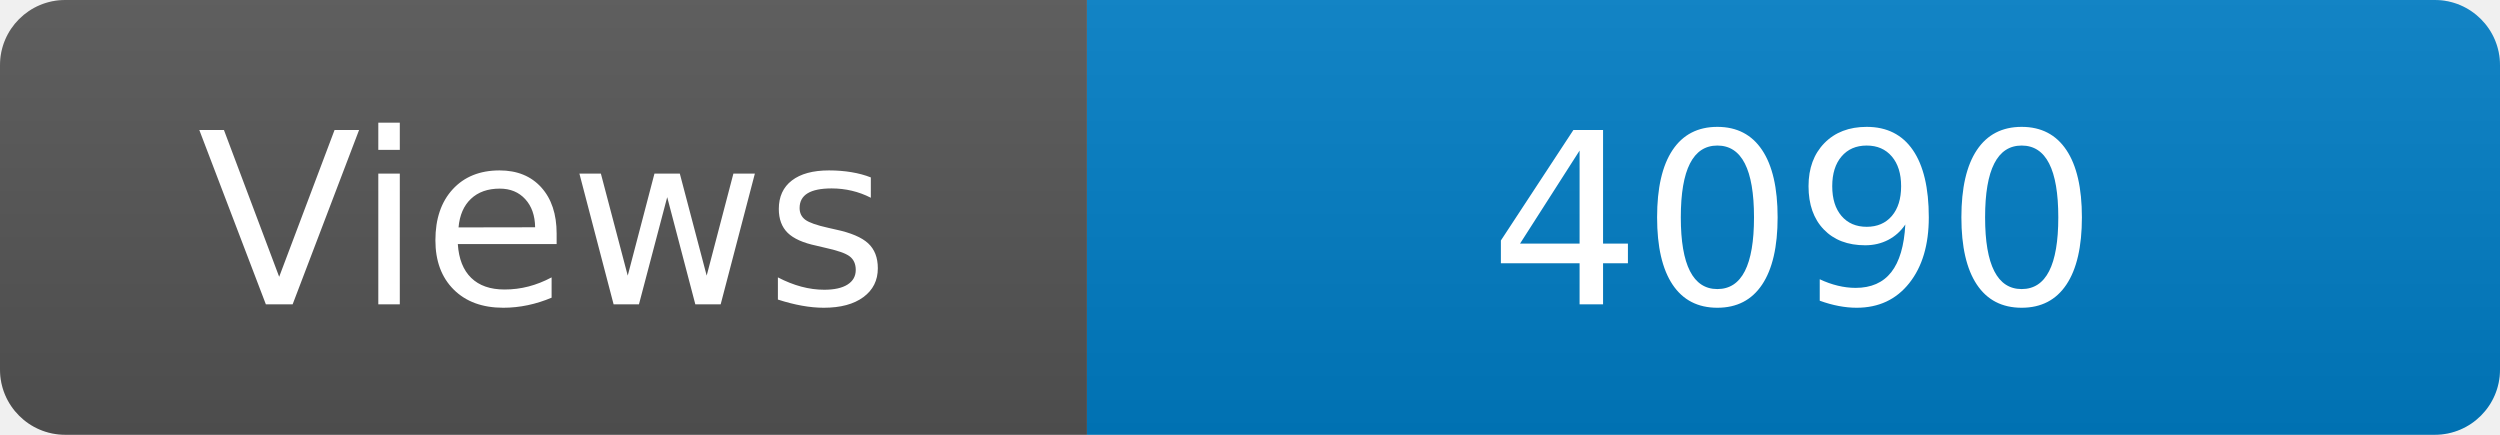
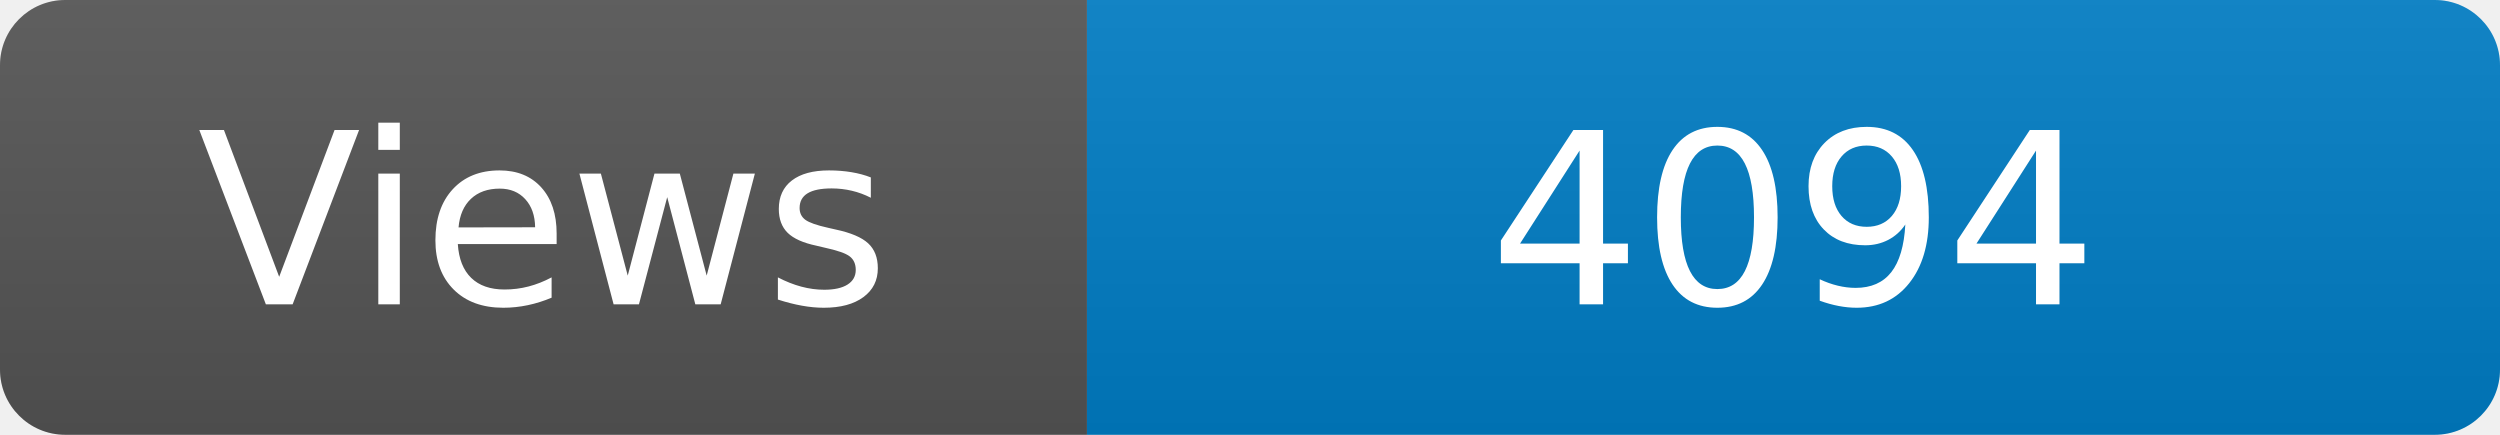
<svg xmlns="http://www.w3.org/2000/svg" width="115" height="20" role="img" aria-label="Maintained?: yes">
  <linearGradient id="s" x2="0" y2="100%">
    <stop offset="0" stop-color="#bbb" stop-opacity=".1" />
    <stop offset="1" stop-opacity=".1" />
  </linearGradient>
  <clipPath id="r">
    <rect width="115" height="20" rx="3" fill="#fff" />
  </clipPath>
  <g clip-path="url(#r)">
    <rect width="50" height="20" fill="#555" />
    <rect x="50" width="160" height="20" fill="#007ec6" />
    <rect width="115" height="20" fill="url(#s)" />
  </g>
  <g fill="#fff" text-anchor="middle" font-family="Verdana,Geneva,DejaVu Sans,sans-serif" font-size="110">
    <text x="250" y="140" transform="scale(.1)" fill="#fff">Views</text>
-     <text x="825" y="140" transform="scale(.1)" fill="#fff">4090</text>
+     <text x="825" y="140" transform="scale(.1)" fill="#fff">4094</text>
  </g>
</svg>
